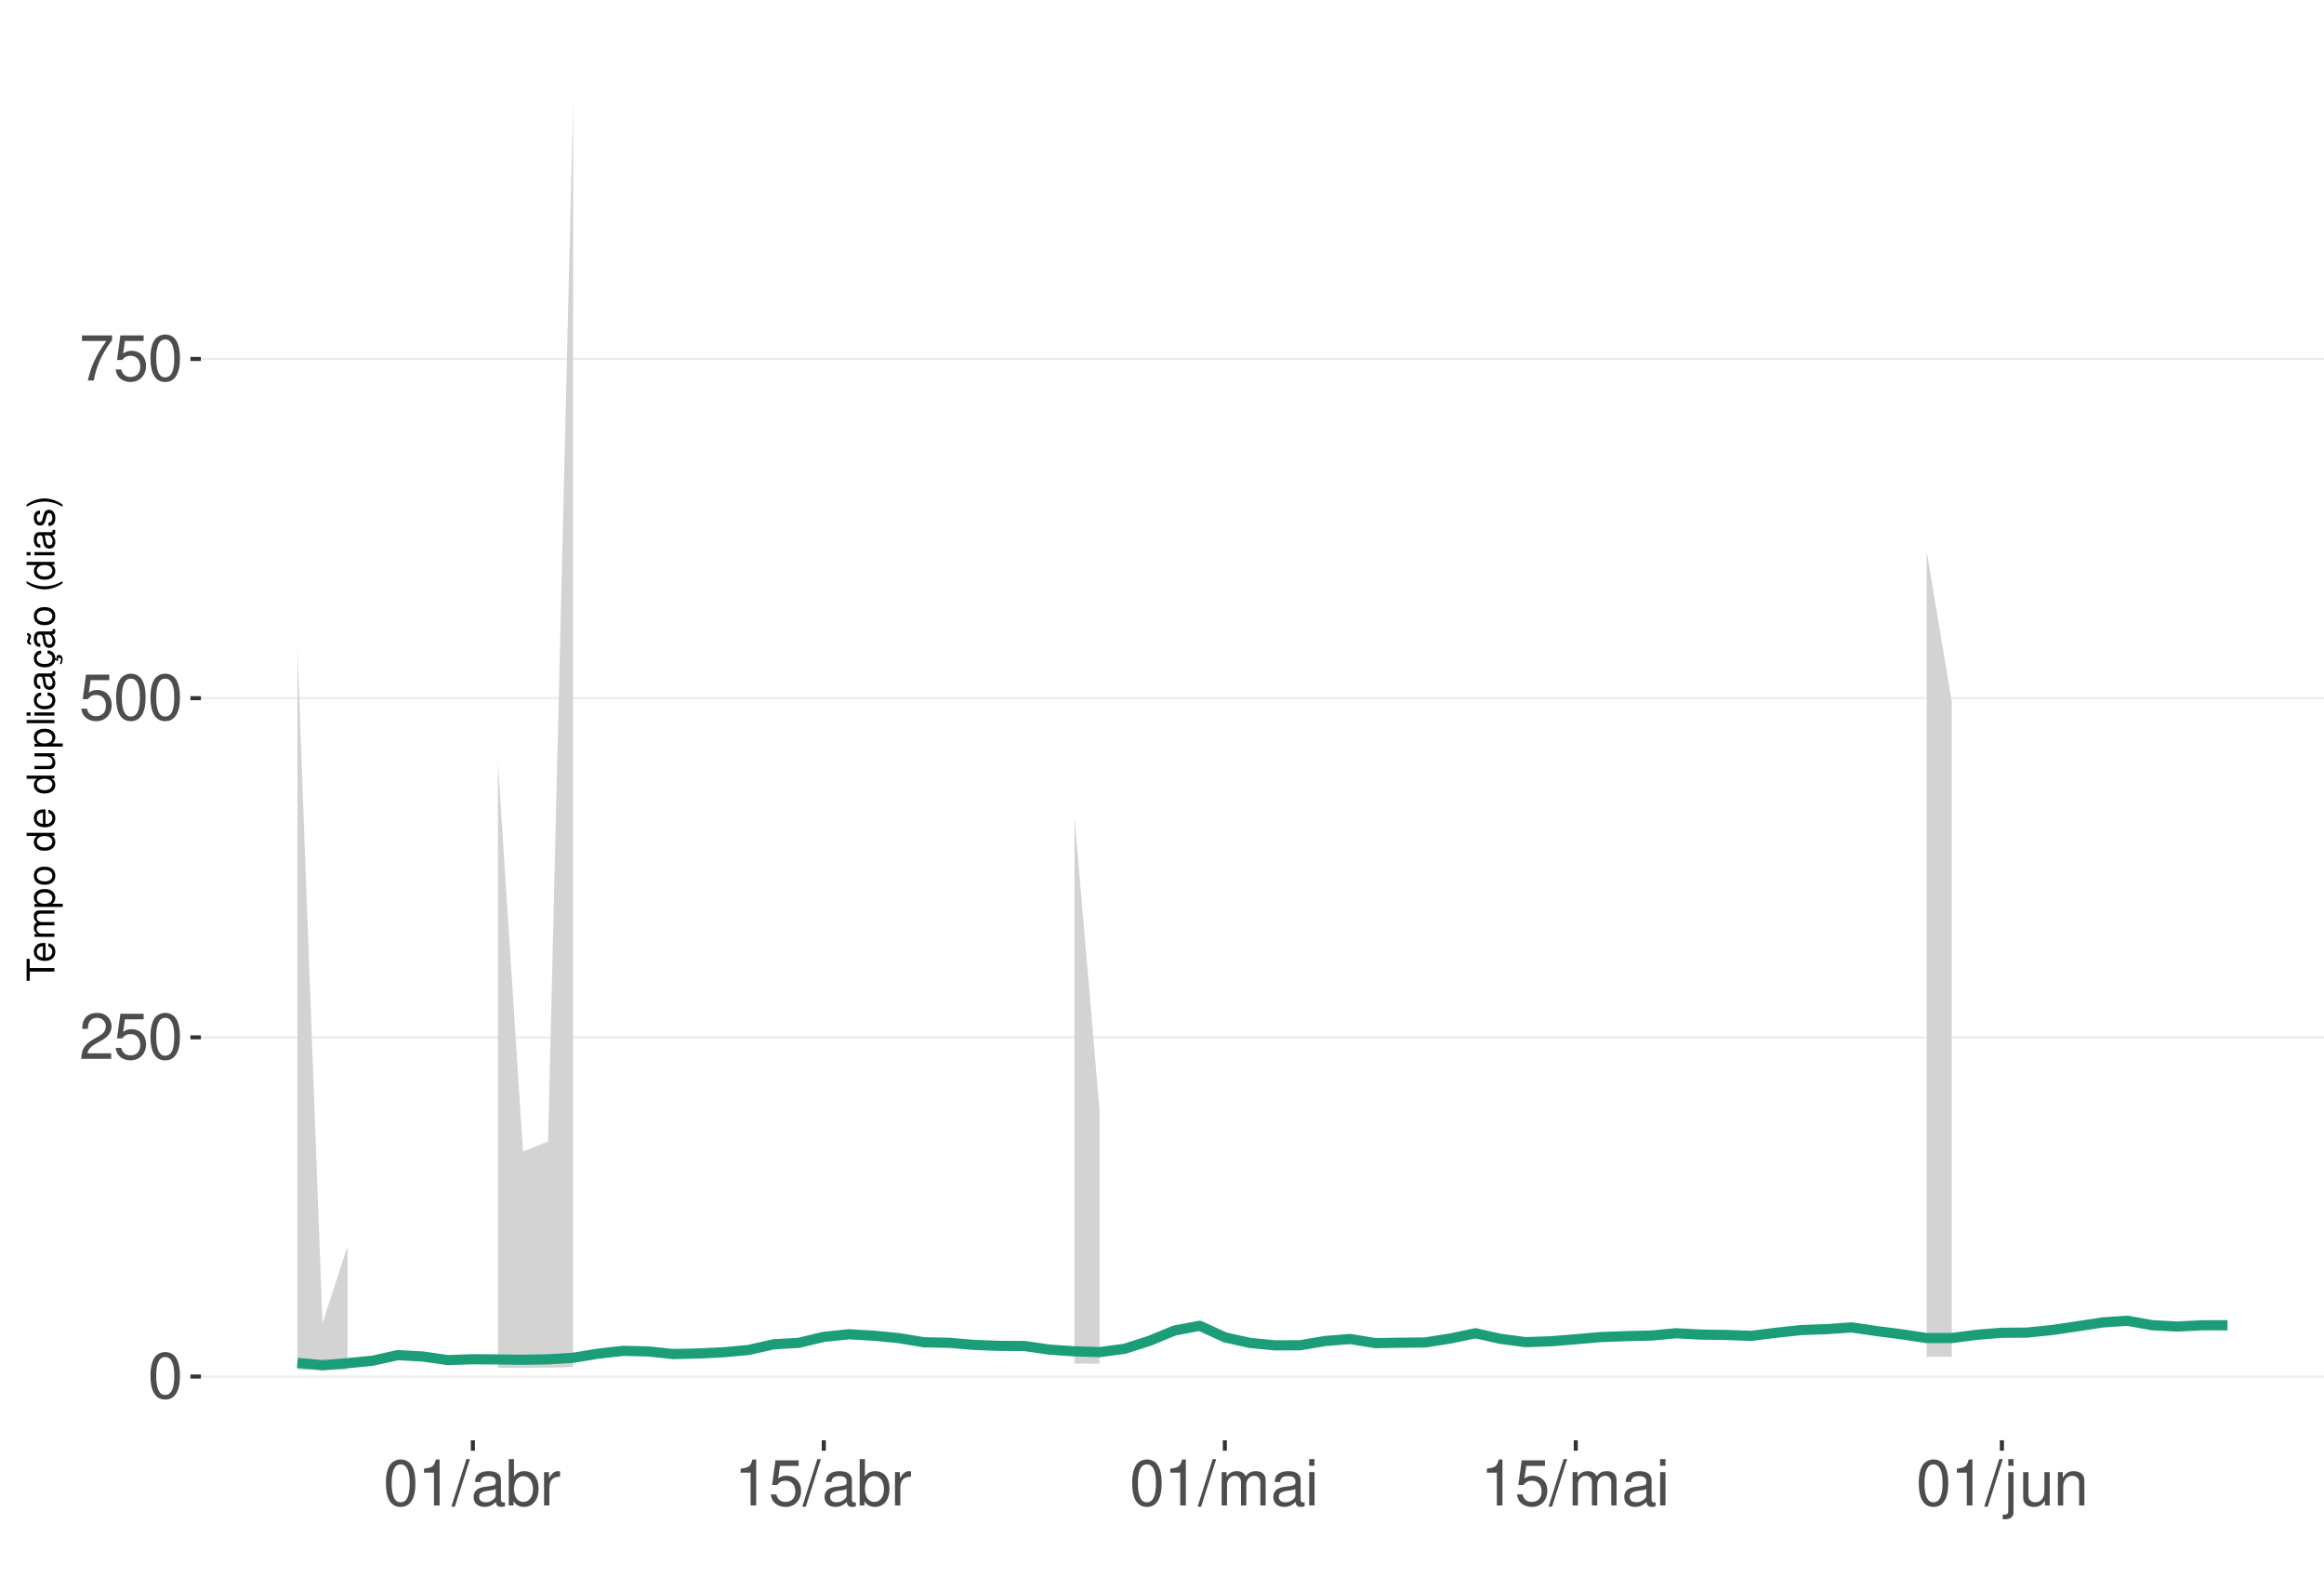
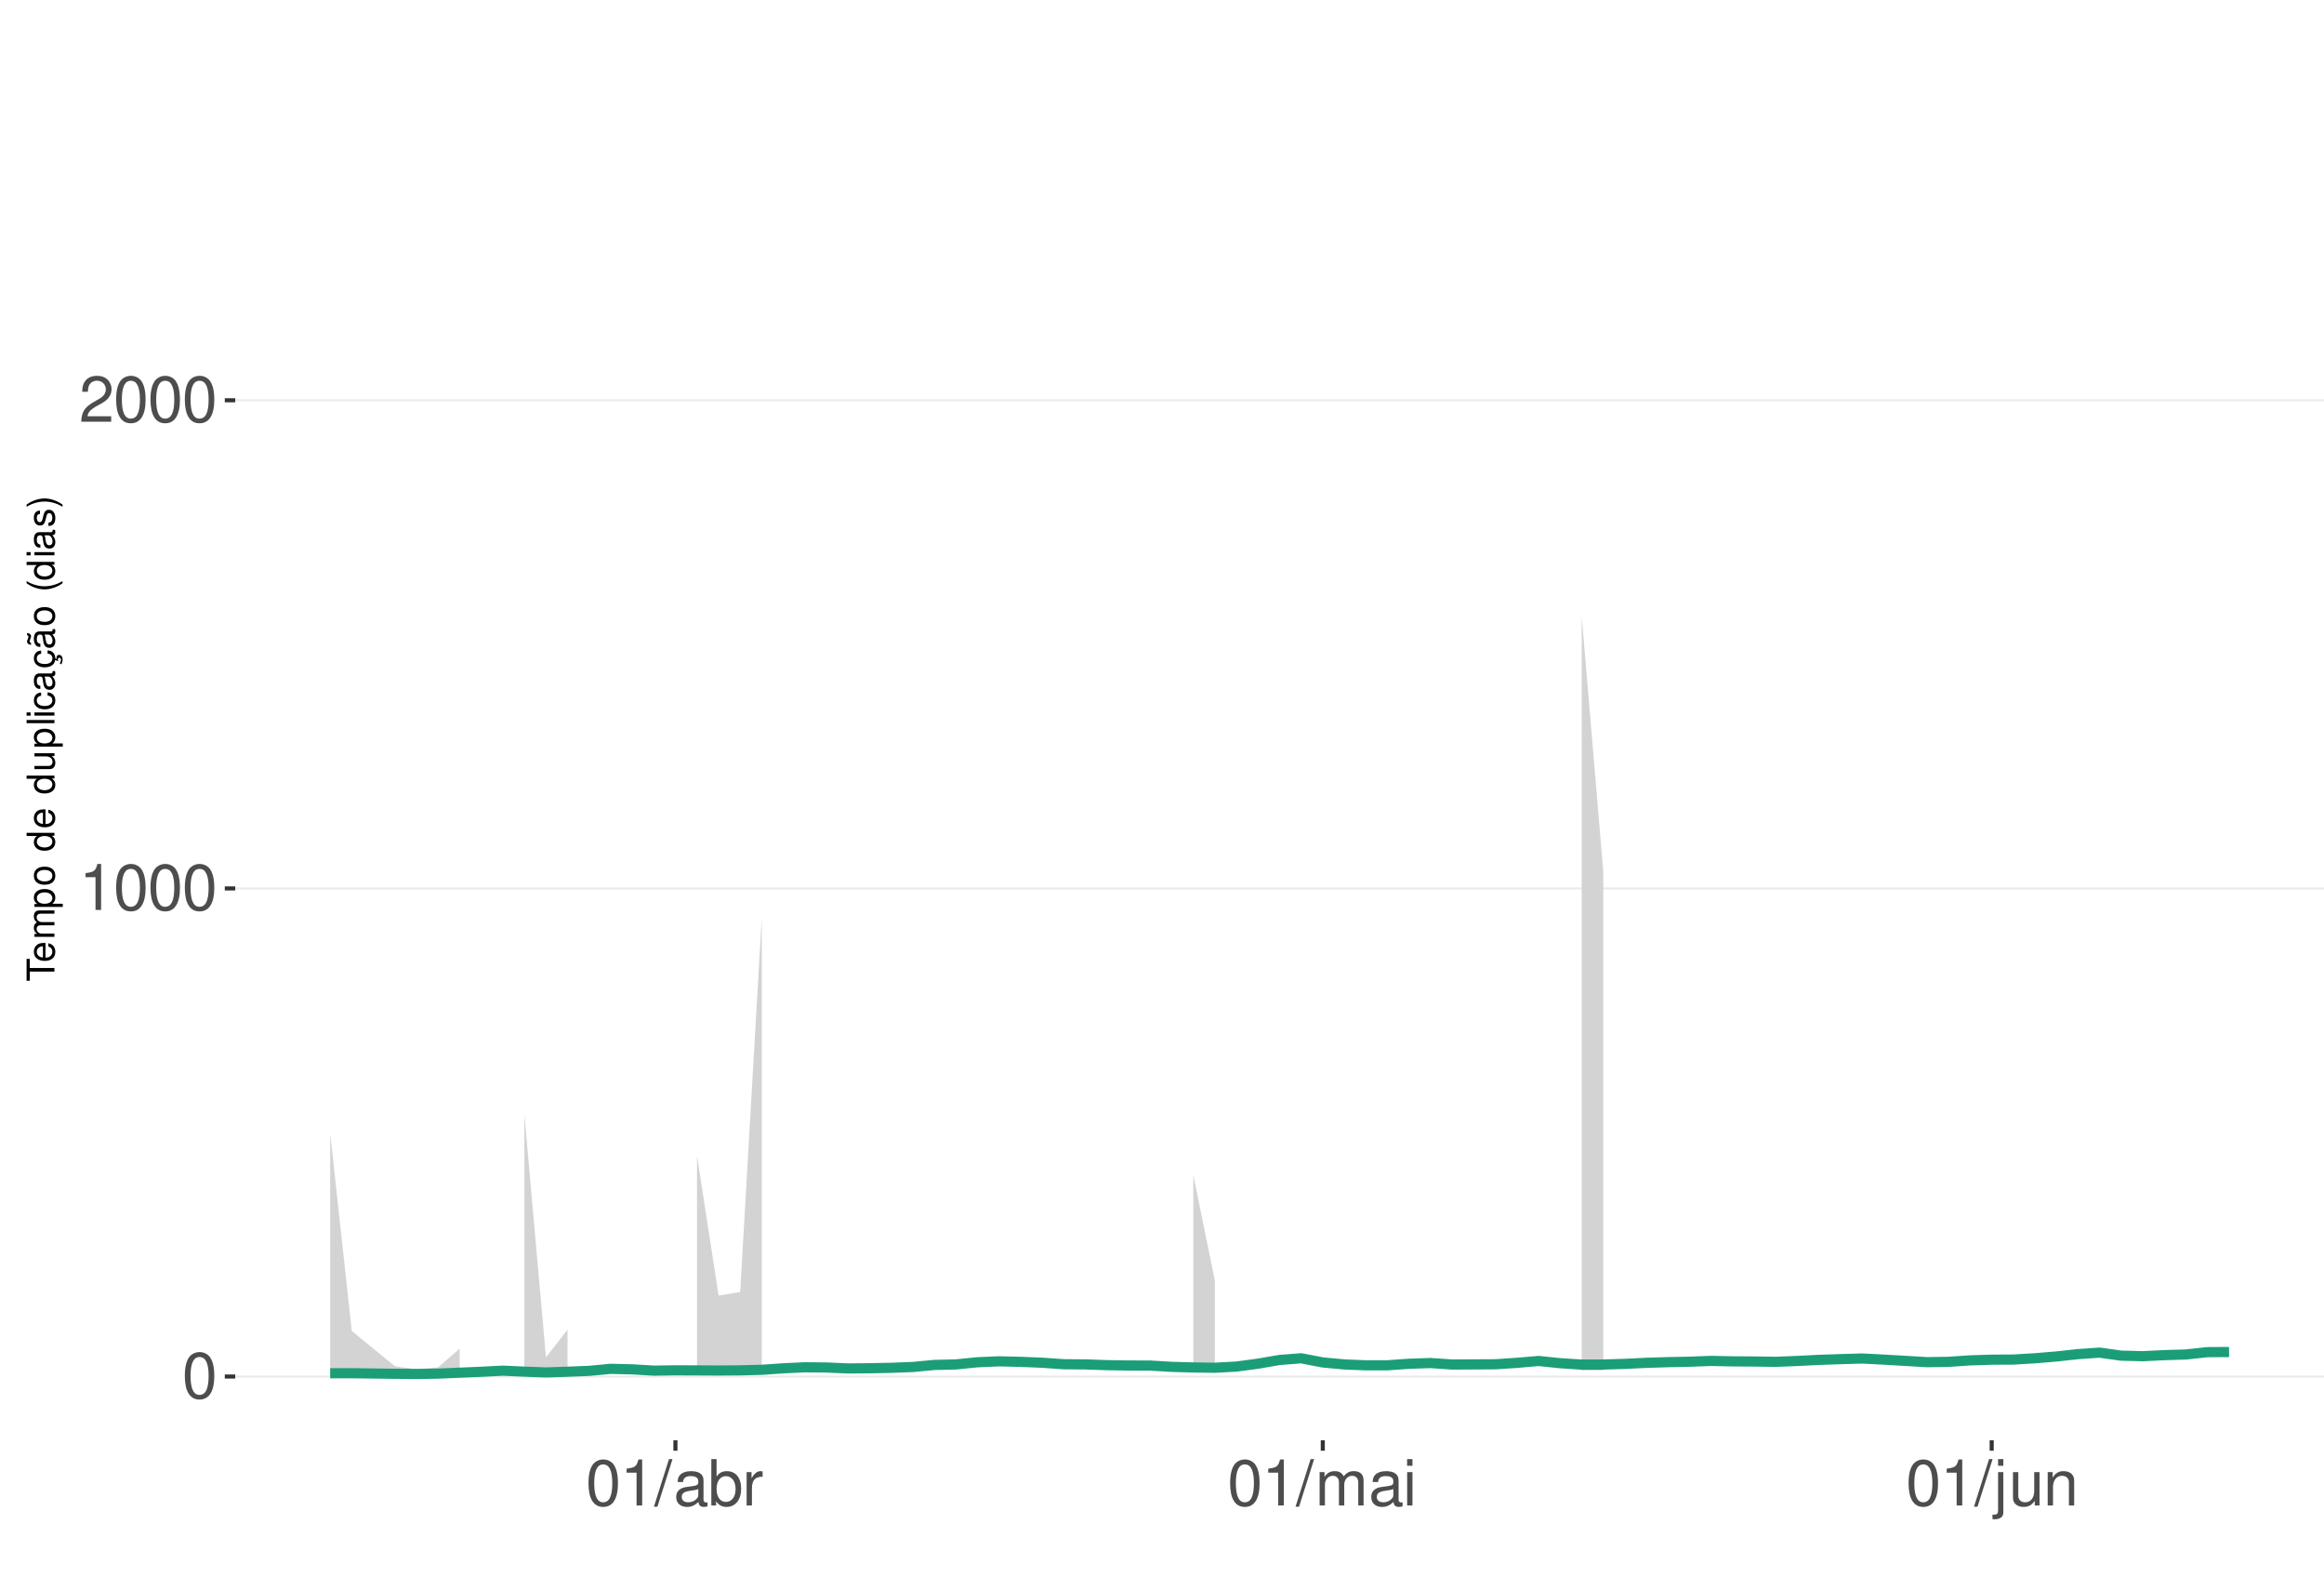
<svg xmlns="http://www.w3.org/2000/svg" xmlns:xlink="http://www.w3.org/1999/xlink" width="609pt" height="413pt" viewBox="0 0 609 413" version="1.1">
  <defs>
    <g>
      <symbol overflow="visible" id="glyph0-0">
        <path style="stroke:none;" d="" />
      </symbol>
      <symbol overflow="visible" id="glyph0-1">
        <path style="stroke:none;" d="M 4.578 -12.047 C 3.484 -12.047 2.484 -11.547 1.859 -10.734 C 1.094 -9.656 0.719 -8.062 0.719 -5.828 C 0.719 -1.766 2.047 0.391 4.578 0.391 C 7.078 0.391 8.438 -1.766 8.438 -5.734 C 8.438 -8.062 8.078 -9.625 7.297 -10.734 C 6.672 -11.562 5.703 -12.047 4.578 -12.047 Z M 4.578 -10.75 C 6.156 -10.75 6.953 -9.125 6.953 -5.859 C 6.953 -2.438 6.172 -0.828 4.547 -0.828 C 3 -0.828 2.219 -2.5 2.219 -5.812 C 2.219 -9.125 3 -10.75 4.578 -10.75 Z M 4.578 -10.75 " />
      </symbol>
      <symbol overflow="visible" id="glyph0-2">
+         <path style="stroke:none;" d="M 4.312 -8.578 L 4.312 0 L 5.781 0 L 5.781 -12.047 L 4.812 -12.047 C 4.297 -10.188 3.969 -9.938 1.703 -9.641 L 1.703 -8.578 Z M 4.312 -8.578 " />
+       </symbol>
+       <symbol overflow="visible" id="glyph0-3">
        <path style="stroke:none;" d="M 8.422 -1.453 L 2.219 -1.453 C 2.359 -2.453 2.891 -3.078 4.344 -3.969 L 6.016 -4.891 C 7.656 -5.812 8.516 -7.047 8.516 -8.531 C 8.516 -9.531 8.109 -10.453 7.406 -11.109 C 6.719 -11.75 5.844 -12.047 4.734 -12.047 C 3.234 -12.047 2.109 -11.516 1.469 -10.484 C 1.047 -9.844 0.859 -9.094 0.828 -7.875 L 2.297 -7.875 C 2.344 -8.688 2.453 -9.172 2.641 -9.578 C 3.031 -10.312 3.797 -10.766 4.688 -10.766 C 6.016 -10.766 7.016 -9.797 7.016 -8.5 C 7.016 -7.531 6.469 -6.703 5.406 -6.094 L 3.875 -5.203 C 1.422 -3.781 0.703 -2.641 0.562 -0.016 L 8.422 -0.016 Z M 8.422 -1.453 " />
      </symbol>
-       <symbol overflow="visible" id="glyph0-3">
-         <path style="stroke:none;" d="M 7.922 -11.812 L 1.828 -11.812 L 0.953 -5.375 L 2.297 -5.375 C 2.984 -6.203 3.547 -6.484 4.484 -6.484 C 6.062 -6.484 7.047 -5.391 7.047 -3.641 C 7.047 -1.953 6.062 -0.922 4.469 -0.922 C 3.188 -0.922 2.406 -1.562 2.047 -2.891 L 0.578 -2.891 C 0.781 -1.938 0.953 -1.469 1.297 -1.031 C 1.969 -0.141 3.172 0.391 4.5 0.391 C 6.875 0.391 8.547 -1.344 8.547 -3.844 C 8.547 -6.172 7 -7.781 4.734 -7.781 C 3.891 -7.781 3.234 -7.562 2.547 -7.062 L 3.016 -10.359 L 7.922 -10.359 Z M 7.922 -11.812 " />
-       </symbol>
      <symbol overflow="visible" id="glyph0-4">
-         <path style="stroke:none;" d="M 8.656 -11.812 L 0.766 -11.812 L 0.766 -10.359 L 7.141 -10.359 C 4.328 -6.344 3.188 -3.875 2.297 0 L 3.859 0 C 4.516 -3.781 6 -7.031 8.656 -10.578 Z M 8.656 -11.812 " />
+         <path style="stroke:none;" d="M 3.812 -12.141 L -0.141 0.328 L 0.781 0.328 L 4.734 -12.141 Z M 3.812 -12.141 " />
      </symbol>
      <symbol overflow="visible" id="glyph0-5">
-         <path style="stroke:none;" d="M 4.312 -8.578 L 4.312 0 L 5.781 0 L 5.781 -12.047 L 4.812 -12.047 C 4.297 -10.188 3.969 -9.938 1.703 -9.641 L 1.703 -8.578 Z M 4.312 -8.578 " />
+         <path style="stroke:none;" d="M 8.906 -0.812 C 8.766 -0.781 8.688 -0.781 8.609 -0.781 C 8.125 -0.781 7.859 -1.031 7.859 -1.469 L 7.859 -6.594 C 7.859 -8.141 6.734 -8.984 4.578 -8.984 C 3.297 -8.984 2.281 -8.609 1.688 -7.969 C 1.281 -7.516 1.109 -7.016 1.078 -6.141 L 2.484 -6.141 C 2.594 -7.219 3.234 -7.688 4.531 -7.688 C 5.797 -7.688 6.484 -7.234 6.484 -6.391 L 6.484 -6.031 C 6.469 -5.438 6.156 -5.219 5.031 -5.062 C 3.062 -4.812 2.766 -4.75 2.234 -4.531 C 1.219 -4.094 0.703 -3.328 0.703 -2.203 C 0.703 -0.609 1.797 0.391 3.562 0.391 C 4.656 0.391 5.547 0 6.531 -0.906 C 6.625 0 7.062 0.391 7.969 0.391 C 8.266 0.391 8.438 0.344 8.906 0.234 Z M 6.484 -2.75 C 6.484 -2.281 6.344 -2 5.922 -1.609 C 5.359 -1.094 4.688 -0.828 3.859 -0.828 C 2.781 -0.828 2.156 -1.344 2.156 -2.234 C 2.156 -3.141 2.75 -3.609 4.25 -3.828 C 5.734 -4.031 6.016 -4.094 6.484 -4.312 Z M 6.484 -2.75 " />
      </symbol>
      <symbol overflow="visible" id="glyph0-6">
-         <path style="stroke:none;" d="M 3.812 -12.141 L -0.141 0.328 L 0.781 0.328 L 4.734 -12.141 Z M 3.812 -12.141 " />
+         <path style="stroke:none;" d="M 0.906 -12.141 L 0.906 0 L 2.156 0 L 2.156 -1.109 C 2.812 -0.094 3.703 0.391 4.906 0.391 C 7.219 0.391 8.719 -1.5 8.719 -4.391 C 8.719 -7.234 7.297 -8.984 4.984 -8.984 C 3.781 -8.984 2.938 -8.531 2.281 -7.547 L 2.281 -12.141 Z M 4.719 -7.672 C 6.266 -7.672 7.266 -6.328 7.266 -4.25 C 7.266 -2.266 6.234 -0.922 4.719 -0.922 C 3.234 -0.922 2.281 -2.25 2.281 -4.297 C 2.281 -6.344 3.234 -7.672 4.719 -7.672 Z M 4.719 -7.672 " />
      </symbol>
      <symbol overflow="visible" id="glyph0-7">
-         <path style="stroke:none;" d="M 8.906 -0.812 C 8.766 -0.781 8.688 -0.781 8.609 -0.781 C 8.125 -0.781 7.859 -1.031 7.859 -1.469 L 7.859 -6.594 C 7.859 -8.141 6.734 -8.984 4.578 -8.984 C 3.297 -8.984 2.281 -8.609 1.688 -7.969 C 1.281 -7.516 1.109 -7.016 1.078 -6.141 L 2.484 -6.141 C 2.594 -7.219 3.234 -7.688 4.531 -7.688 C 5.797 -7.688 6.484 -7.234 6.484 -6.391 L 6.484 -6.031 C 6.469 -5.438 6.156 -5.219 5.031 -5.062 C 3.062 -4.812 2.766 -4.75 2.234 -4.531 C 1.219 -4.094 0.703 -3.328 0.703 -2.203 C 0.703 -0.609 1.797 0.391 3.562 0.391 C 4.656 0.391 5.547 0 6.531 -0.906 C 6.625 0 7.062 0.391 7.969 0.391 C 8.266 0.391 8.438 0.344 8.906 0.234 Z M 6.484 -2.75 C 6.484 -2.281 6.344 -2 5.922 -1.609 C 5.359 -1.094 4.688 -0.828 3.859 -0.828 C 2.781 -0.828 2.156 -1.344 2.156 -2.234 C 2.156 -3.141 2.75 -3.609 4.25 -3.828 C 5.734 -4.031 6.016 -4.094 6.484 -4.312 Z M 6.484 -2.75 " />
+         <path style="stroke:none;" d="M 1.156 -8.734 L 1.156 0 L 2.547 0 L 2.547 -4.531 C 2.562 -6.625 3.438 -7.562 5.344 -7.516 L 5.344 -8.922 C 5.109 -8.969 4.984 -8.984 4.812 -8.984 C 3.922 -8.984 3.234 -8.438 2.438 -7.141 L 2.438 -8.734 Z M 1.156 -8.734 " />
      </symbol>
      <symbol overflow="visible" id="glyph0-8">
-         <path style="stroke:none;" d="M 0.906 -12.141 L 0.906 0 L 2.156 0 L 2.156 -1.109 C 2.812 -0.094 3.703 0.391 4.906 0.391 C 7.219 0.391 8.719 -1.5 8.719 -4.391 C 8.719 -7.234 7.297 -8.984 4.984 -8.984 C 3.781 -8.984 2.938 -8.531 2.281 -7.547 L 2.281 -12.141 Z M 4.719 -7.672 C 6.266 -7.672 7.266 -6.328 7.266 -4.25 C 7.266 -2.266 6.234 -0.922 4.719 -0.922 C 3.234 -0.922 2.281 -2.25 2.281 -4.297 C 2.281 -6.344 3.234 -7.672 4.719 -7.672 Z M 4.719 -7.672 " />
+         <path style="stroke:none;" d="M 1.172 -8.734 L 1.172 0 L 2.562 0 L 2.562 -5.484 C 2.562 -6.75 3.484 -7.766 4.609 -7.766 C 5.641 -7.766 6.234 -7.125 6.234 -6.016 L 6.234 0 L 7.625 0 L 7.625 -5.484 C 7.625 -6.75 8.547 -7.766 9.672 -7.766 C 10.688 -7.766 11.297 -7.109 11.297 -6.016 L 11.297 0 L 12.688 0 L 12.688 -6.547 C 12.688 -8.109 11.797 -8.984 10.156 -8.984 C 9 -8.984 8.297 -8.625 7.484 -7.641 C 6.969 -8.578 6.266 -8.984 5.125 -8.984 C 3.969 -8.984 3.188 -8.547 2.453 -7.5 L 2.453 -8.734 Z M 1.172 -8.734 " />
      </symbol>
      <symbol overflow="visible" id="glyph0-9">
-         <path style="stroke:none;" d="M 1.156 -8.734 L 1.156 0 L 2.547 0 L 2.547 -4.531 C 2.562 -6.625 3.438 -7.562 5.344 -7.516 L 5.344 -8.922 C 5.109 -8.969 4.984 -8.984 4.812 -8.984 C 3.922 -8.984 3.234 -8.438 2.438 -7.141 L 2.438 -8.734 Z M 1.156 -8.734 " />
+         <path style="stroke:none;" d="M 2.5 -8.734 L 1.109 -8.734 L 1.109 0 L 2.5 0 Z M 2.5 -12.141 L 1.094 -12.141 L 1.094 -10.391 L 2.5 -10.391 Z M 2.5 -12.141 " />
      </symbol>
      <symbol overflow="visible" id="glyph0-10">
-         <path style="stroke:none;" d="M 1.172 -8.734 L 1.172 0 L 2.562 0 L 2.562 -5.484 C 2.562 -6.75 3.484 -7.766 4.609 -7.766 C 5.641 -7.766 6.234 -7.125 6.234 -6.016 L 6.234 0 L 7.625 0 L 7.625 -5.484 C 7.625 -6.75 8.547 -7.766 9.672 -7.766 C 10.688 -7.766 11.297 -7.109 11.297 -6.016 L 11.297 0 L 12.688 0 L 12.688 -6.547 C 12.688 -8.109 11.797 -8.984 10.156 -8.984 C 9 -8.984 8.297 -8.625 7.484 -7.641 C 6.969 -8.578 6.266 -8.984 5.125 -8.984 C 3.969 -8.984 3.188 -8.547 2.453 -7.5 L 2.453 -8.734 Z M 1.172 -8.734 " />
+         <path style="stroke:none;" d="M 1.172 -8.734 L 1.172 1.266 C 1.172 2.125 0.906 2.422 0.031 2.422 C -0.062 2.422 -0.109 2.422 -0.297 2.406 L -0.297 3.578 C -0.141 3.609 -0.047 3.625 0.172 3.625 C 1.734 3.625 2.547 3.016 2.547 1.812 L 2.547 -8.734 Z M 2.547 -12.141 L 1.172 -12.141 L 1.172 -10.391 L 2.547 -10.391 Z M 2.547 -12.141 " />
      </symbol>
      <symbol overflow="visible" id="glyph0-11">
-         <path style="stroke:none;" d="M 2.5 -8.734 L 1.109 -8.734 L 1.109 0 L 2.5 0 Z M 2.5 -12.141 L 1.094 -12.141 L 1.094 -10.391 L 2.5 -10.391 Z M 2.5 -12.141 " />
+         <path style="stroke:none;" d="M 8.031 0 L 8.031 -8.734 L 6.641 -8.734 L 6.641 -3.781 C 6.641 -2 5.719 -0.828 4.266 -0.828 C 3.172 -0.828 2.469 -1.5 2.469 -2.547 L 2.469 -8.734 L 1.078 -8.734 L 1.078 -2 C 1.078 -0.547 2.172 0.391 3.859 0.391 C 5.141 0.391 5.969 -0.062 6.781 -1.219 L 6.781 0 Z M 8.031 0 " />
      </symbol>
      <symbol overflow="visible" id="glyph0-12">
-         <path style="stroke:none;" d="M 1.172 -8.734 L 1.172 1.266 C 1.172 2.125 0.906 2.422 0.031 2.422 C -0.062 2.422 -0.109 2.422 -0.297 2.406 L -0.297 3.578 C -0.141 3.609 -0.047 3.625 0.172 3.625 C 1.734 3.625 2.547 3.016 2.547 1.812 L 2.547 -8.734 Z M 2.547 -12.141 L 1.172 -12.141 L 1.172 -10.391 L 2.547 -10.391 Z M 2.547 -12.141 " />
-       </symbol>
-       <symbol overflow="visible" id="glyph0-13">
-         <path style="stroke:none;" d="M 8.031 0 L 8.031 -8.734 L 6.641 -8.734 L 6.641 -3.781 C 6.641 -2 5.719 -0.828 4.266 -0.828 C 3.172 -0.828 2.469 -1.5 2.469 -2.547 L 2.469 -8.734 L 1.078 -8.734 L 1.078 -2 C 1.078 -0.547 2.172 0.391 3.859 0.391 C 5.141 0.391 5.969 -0.062 6.781 -1.219 L 6.781 0 Z M 8.031 0 " />
-       </symbol>
-       <symbol overflow="visible" id="glyph0-14">
        <path style="stroke:none;" d="M 1.172 -8.734 L 1.172 0 L 2.562 0 L 2.562 -4.812 C 2.562 -6.594 3.5 -7.766 4.938 -7.766 C 6.031 -7.766 6.734 -7.094 6.734 -6.047 L 6.734 0 L 8.109 0 L 8.109 -6.594 C 8.109 -8.047 7.031 -8.984 5.344 -8.984 C 4.047 -8.984 3.219 -8.484 2.453 -7.266 L 2.453 -8.734 Z M 1.172 -8.734 " />
      </symbol>
      <symbol overflow="visible" id="glyph1-0">
        <path style="stroke:none;" d="" />
      </symbol>
      <symbol overflow="visible" id="glyph1-1">
        <path style="stroke:none;" d="M -6.469 -3.547 L -6.469 -5.938 L -7.297 -5.938 L -7.297 -0.203 L -6.469 -0.203 L -6.469 -2.609 L 0 -2.609 L 0 -3.547 Z M -6.469 -3.547 " />
      </symbol>
      <symbol overflow="visible" id="glyph1-2">
        <path style="stroke:none;" d="M -2.344 -5.125 C -3.141 -5.125 -3.625 -5.062 -4.016 -4.922 C -4.875 -4.578 -5.391 -3.781 -5.391 -2.797 C -5.391 -1.344 -4.281 -0.406 -2.547 -0.406 C -0.812 -0.406 0.234 -1.297 0.234 -2.781 C 0.234 -3.984 -0.453 -4.812 -1.594 -5.016 L -1.594 -4.188 C -0.906 -3.953 -0.547 -3.484 -0.547 -2.812 C -0.547 -2.281 -0.781 -1.828 -1.219 -1.547 C -1.516 -1.344 -1.812 -1.281 -2.344 -1.266 Z M -3.016 -1.297 C -3.984 -1.359 -4.625 -1.953 -4.625 -2.797 C -4.625 -3.641 -3.953 -4.234 -3.016 -4.234 Z M -3.016 -1.297 " />
      </symbol>
      <symbol overflow="visible" id="glyph1-3">
        <path style="stroke:none;" d="M -5.234 -0.703 L 0 -0.703 L 0 -1.547 L -3.297 -1.547 C -4.047 -1.547 -4.656 -2.094 -4.656 -2.766 C -4.656 -3.391 -4.281 -3.734 -3.609 -3.734 L 0 -3.734 L 0 -4.578 L -3.297 -4.578 C -4.047 -4.578 -4.656 -5.125 -4.656 -5.812 C -4.656 -6.422 -4.266 -6.781 -3.609 -6.781 L 0 -6.781 L 0 -7.625 L -3.938 -7.625 C -4.875 -7.625 -5.391 -7.078 -5.391 -6.094 C -5.391 -5.406 -5.188 -4.984 -4.594 -4.484 C -5.156 -4.188 -5.391 -3.766 -5.391 -3.078 C -5.391 -2.375 -5.125 -1.906 -4.5 -1.469 L -5.234 -1.469 Z M -5.234 -0.703 " />
      </symbol>
      <symbol overflow="visible" id="glyph1-4">
        <path style="stroke:none;" d="M 2.188 -0.547 L 2.188 -1.375 L -0.547 -1.375 C -0.016 -1.812 0.234 -2.312 0.234 -2.984 C 0.234 -4.344 -0.859 -5.234 -2.531 -5.234 C -4.297 -5.234 -5.391 -4.375 -5.391 -2.984 C -5.391 -2.266 -5.062 -1.703 -4.453 -1.312 L -5.234 -1.312 L -5.234 -0.547 Z M -4.609 -2.844 C -4.609 -3.766 -3.797 -4.359 -2.547 -4.359 C -1.359 -4.359 -0.547 -3.75 -0.547 -2.844 C -0.547 -1.953 -1.344 -1.375 -2.578 -1.375 C -3.812 -1.375 -4.609 -1.953 -4.609 -2.844 Z M -4.609 -2.844 " />
      </symbol>
      <symbol overflow="visible" id="glyph1-5">
        <path style="stroke:none;" d="M -5.391 -2.719 C -5.391 -1.234 -4.344 -0.359 -2.578 -0.359 C -0.812 -0.359 0.234 -1.234 0.234 -2.734 C 0.234 -4.203 -0.812 -5.094 -2.547 -5.094 C -4.359 -5.094 -5.391 -4.234 -5.391 -2.719 Z M -4.625 -2.734 C -4.625 -3.672 -3.844 -4.234 -2.547 -4.234 C -1.312 -4.234 -0.547 -3.656 -0.547 -2.734 C -0.547 -1.797 -1.312 -1.234 -2.578 -1.234 C -3.844 -1.234 -4.625 -1.797 -4.625 -2.734 Z M -4.625 -2.734 " />
      </symbol>
      <symbol overflow="visible" id="glyph1-6">
        <path style="stroke:none;" d="" />
      </symbol>
      <symbol overflow="visible" id="glyph1-7">
        <path style="stroke:none;" d="M -7.297 -4.953 L -7.297 -4.125 L -4.578 -4.125 C -5.109 -3.766 -5.391 -3.203 -5.391 -2.516 C -5.391 -1.156 -4.297 -0.266 -2.625 -0.266 C -0.859 -0.266 0.234 -1.125 0.234 -2.547 C 0.234 -3.266 -0.047 -3.766 -0.688 -4.203 L 0 -4.203 L 0 -4.953 Z M -4.609 -2.656 C -4.609 -3.547 -3.812 -4.125 -2.562 -4.125 C -1.344 -4.125 -0.547 -3.547 -0.547 -2.656 C -0.547 -1.734 -1.359 -1.125 -2.578 -1.125 C -3.797 -1.125 -4.609 -1.734 -4.609 -2.656 Z M -4.609 -2.656 " />
      </symbol>
      <symbol overflow="visible" id="glyph1-8">
        <path style="stroke:none;" d="M 0 -4.812 L -5.234 -4.812 L -5.234 -3.984 L -2.266 -3.984 C -1.203 -3.984 -0.5 -3.438 -0.5 -2.562 C -0.5 -1.906 -0.906 -1.484 -1.531 -1.484 L -5.234 -1.484 L -5.234 -0.656 L -1.203 -0.656 C -0.328 -0.656 0.234 -1.297 0.234 -2.312 C 0.234 -3.094 -0.047 -3.578 -0.734 -4.062 L 0 -4.062 Z M 0 -4.812 " />
      </symbol>
      <symbol overflow="visible" id="glyph1-9">
        <path style="stroke:none;" d="M -7.297 -1.516 L -7.297 -0.688 L 0 -0.688 L 0 -1.516 Z M -7.297 -1.516 " />
      </symbol>
      <symbol overflow="visible" id="glyph1-10">
        <path style="stroke:none;" d="M -5.234 -1.5 L -5.234 -0.672 L 0 -0.672 L 0 -1.5 Z M -7.297 -1.5 L -7.297 -0.656 L -6.234 -0.656 L -6.234 -1.5 Z M -7.297 -1.5 " />
      </symbol>
      <symbol overflow="visible" id="glyph1-11">
        <path style="stroke:none;" d="M -3.484 -4.703 C -3.984 -4.672 -4.312 -4.562 -4.609 -4.359 C -5.094 -4 -5.391 -3.375 -5.391 -2.641 C -5.391 -1.219 -4.266 -0.312 -2.531 -0.312 C -0.844 -0.312 0.234 -1.203 0.234 -2.625 C 0.234 -3.875 -0.516 -4.672 -1.797 -4.766 L -1.797 -3.938 C -0.953 -3.797 -0.547 -3.359 -0.547 -2.656 C -0.547 -1.734 -1.297 -1.188 -2.531 -1.188 C -3.844 -1.188 -4.625 -1.719 -4.625 -2.625 C -4.625 -3.328 -4.203 -3.766 -3.484 -3.875 Z M -3.484 -4.703 " />
      </symbol>
      <symbol overflow="visible" id="glyph1-12">
        <path style="stroke:none;" d="M -0.484 -5.344 C -0.469 -5.266 -0.469 -5.219 -0.469 -5.172 C -0.469 -4.875 -0.625 -4.719 -0.875 -4.719 L -3.953 -4.719 C -4.891 -4.719 -5.391 -4.047 -5.391 -2.75 C -5.391 -1.984 -5.172 -1.375 -4.781 -1.016 C -4.516 -0.766 -4.203 -0.672 -3.688 -0.656 L -3.688 -1.484 C -4.328 -1.562 -4.625 -1.938 -4.625 -2.719 C -4.625 -3.484 -4.344 -3.891 -3.844 -3.891 L -3.625 -3.891 C -3.266 -3.875 -3.125 -3.703 -3.047 -3.016 C -2.891 -1.844 -2.844 -1.656 -2.719 -1.344 C -2.453 -0.734 -2 -0.422 -1.312 -0.422 C -0.375 -0.422 0.234 -1.078 0.234 -2.141 C 0.234 -2.797 0 -3.328 -0.547 -3.922 C 0 -3.984 0.234 -4.234 0.234 -4.781 C 0.234 -4.953 0.203 -5.062 0.141 -5.344 Z M -1.656 -3.891 C -1.375 -3.891 -1.203 -3.812 -0.969 -3.562 C -0.656 -3.219 -0.5 -2.812 -0.5 -2.312 C -0.5 -1.672 -0.812 -1.297 -1.344 -1.297 C -1.891 -1.297 -2.172 -1.656 -2.297 -2.547 C -2.422 -3.438 -2.453 -3.609 -2.594 -3.891 Z M -1.656 -3.891 " />
      </symbol>
      <symbol overflow="visible" id="glyph1-13">
        <path style="stroke:none;" d="M 0.234 -2.641 C 0.234 -3.875 -0.547 -4.703 -1.797 -4.766 L -1.797 -3.938 C -0.953 -3.797 -0.531 -3.359 -0.531 -2.656 C -0.531 -1.734 -1.281 -1.188 -2.516 -1.188 C -3.844 -1.188 -4.625 -1.719 -4.625 -2.625 C -4.625 -3.328 -4.203 -3.766 -3.484 -3.875 L -3.484 -4.703 C -3.984 -4.672 -4.312 -4.562 -4.609 -4.359 C -5.094 -4 -5.391 -3.375 -5.391 -2.641 C -5.391 -1.219 -4.266 -0.312 -2.531 -0.312 C -1.469 -0.312 -0.625 -0.672 -0.156 -1.312 C 0.047 -1.594 0.125 -1.812 0.203 -2.25 L 0.922 -1.938 L 0.984 -2.062 C 0.938 -2.188 0.906 -2.25 0.906 -2.375 C 0.906 -2.656 1.047 -2.828 1.281 -2.828 C 1.547 -2.828 1.734 -2.594 1.734 -2.297 C 1.734 -2.031 1.672 -1.844 1.438 -1.406 L 1.406 -1.312 L 1.812 -1.094 C 2.078 -1.75 2.141 -1.953 2.141 -2.344 C 2.141 -3.109 1.781 -3.578 1.203 -3.578 C 0.781 -3.578 0.547 -3.297 0.547 -2.797 C 0.547 -2.703 0.547 -2.641 0.562 -2.516 Z M 0.234 -2.641 " />
      </symbol>
      <symbol overflow="visible" id="glyph1-14">
        <path style="stroke:none;" d="M -0.484 -5.344 C -0.469 -5.266 -0.469 -5.219 -0.469 -5.172 C -0.469 -4.875 -0.625 -4.719 -0.875 -4.719 L -3.953 -4.719 C -4.891 -4.719 -5.391 -4.047 -5.391 -2.75 C -5.391 -1.984 -5.172 -1.375 -4.781 -1.016 C -4.516 -0.766 -4.203 -0.672 -3.688 -0.656 L -3.688 -1.484 C -4.328 -1.562 -4.625 -1.938 -4.625 -2.719 C -4.625 -3.484 -4.344 -3.891 -3.844 -3.891 L -3.625 -3.891 C -3.266 -3.875 -3.125 -3.703 -3.047 -3.016 C -2.891 -1.844 -2.844 -1.656 -2.719 -1.344 C -2.453 -0.734 -2 -0.422 -1.312 -0.422 C -0.375 -0.422 0.234 -1.078 0.234 -2.141 C 0.234 -2.797 0 -3.328 -0.547 -3.922 C 0 -3.984 0.234 -4.234 0.234 -4.781 C 0.234 -4.953 0.203 -5.062 0.141 -5.344 Z M -1.656 -3.891 C -1.375 -3.891 -1.203 -3.812 -0.969 -3.562 C -0.656 -3.219 -0.5 -2.812 -0.5 -2.312 C -0.5 -1.672 -0.812 -1.297 -1.344 -1.297 C -1.891 -1.297 -2.172 -1.656 -2.297 -2.547 C -2.422 -3.438 -2.453 -3.609 -2.594 -3.891 Z M -7.172 -3.75 C -6.922 -3.672 -6.812 -3.547 -6.812 -3.375 C -6.812 -3.25 -6.875 -2.984 -6.984 -2.734 C -7.156 -2.312 -7.172 -2.25 -7.172 -2.047 C -7.172 -1.594 -6.797 -1.297 -6.141 -1.188 L -6.141 -1.766 C -6.375 -1.812 -6.5 -1.938 -6.5 -2.094 C -6.5 -2.203 -6.469 -2.344 -6.375 -2.578 C -6.156 -3.156 -6.125 -3.234 -6.125 -3.438 C -6.125 -3.922 -6.484 -4.219 -7.172 -4.312 Z M -7.172 -3.75 " />
      </symbol>
      <symbol overflow="visible" id="glyph1-15">
        <path style="stroke:none;" d="M -7.297 -2.359 C -5.984 -1.359 -4.156 -0.734 -2.594 -0.734 C -1.016 -0.734 0.812 -1.359 2.125 -2.359 L 2.125 -2.906 C 0.688 -2.031 -0.984 -1.547 -2.594 -1.547 C -4.188 -1.547 -5.875 -2.031 -7.297 -2.906 Z M -7.297 -2.359 " />
      </symbol>
      <symbol overflow="visible" id="glyph1-16">
        <path style="stroke:none;" d="M -3.781 -4.375 C -4.812 -4.375 -5.391 -3.688 -5.391 -2.484 C -5.391 -1.266 -4.766 -0.469 -3.797 -0.469 C -2.969 -0.469 -2.578 -0.891 -2.281 -2.125 L -2.094 -2.906 C -1.953 -3.484 -1.734 -3.719 -1.375 -3.719 C -0.875 -3.719 -0.547 -3.234 -0.547 -2.5 C -0.547 -2.047 -0.672 -1.672 -0.891 -1.453 C -1.047 -1.328 -1.188 -1.266 -1.562 -1.219 L -1.562 -0.344 C -0.344 -0.375 0.234 -1.062 0.234 -2.438 C 0.234 -3.75 -0.422 -4.594 -1.438 -4.594 C -2.203 -4.594 -2.641 -4.156 -2.891 -3.109 L -3.078 -2.312 C -3.234 -1.625 -3.453 -1.344 -3.828 -1.344 C -4.312 -1.344 -4.625 -1.766 -4.625 -2.453 C -4.625 -3.125 -4.328 -3.484 -3.781 -3.5 Z M -3.781 -4.375 " />
      </symbol>
      <symbol overflow="visible" id="glyph1-17">
        <path style="stroke:none;" d="M 2.125 -0.938 C 0.812 -1.938 -1.016 -2.562 -2.578 -2.562 C -4.156 -2.562 -5.984 -1.938 -7.297 -0.938 L -7.297 -0.375 C -5.859 -1.266 -4.188 -1.75 -2.578 -1.75 C -0.984 -1.75 0.703 -1.266 2.125 -0.375 Z M 2.125 -0.938 " />
      </symbol>
    </g>
    <clipPath id="clip1">
-       <path d="M 52.645 9.961 L 609 9.961 L 609 377.328 L 52.645 377.328 Z M 52.645 9.961 " />
+       <path d="M 61.645 9.961 L 609 9.961 L 609 377.328 L 61.645 377.328 Z M 61.645 9.961 " />
    </clipPath>
    <clipPath id="clip2">
-       <path d="M 52.645 360 L 609 360 L 609 361 L 52.645 361 Z M 52.645 360 " />
+       <path d="M 61.645 360 L 609 360 L 609 361 L 61.645 361 Z M 61.645 360 " />
    </clipPath>
    <clipPath id="clip3">
-       <path d="M 52.645 271 L 609 271 L 609 273 L 52.645 273 Z M 52.645 271 " />
+       <path d="M 61.645 232 L 609 232 L 609 234 L 61.645 234 Z M 61.645 232 " />
    </clipPath>
    <clipPath id="clip4">
-       <path d="M 52.645 182 L 609 182 L 609 184 L 52.645 184 Z M 52.645 182 " />
-     </clipPath>
-     <clipPath id="clip5">
-       <path d="M 52.645 93 L 609 93 L 609 95 L 52.645 95 Z M 52.645 93 " />
+       <path d="M 61.645 104 L 609 104 L 609 106 L 61.645 106 Z M 61.645 104 " />
    </clipPath>
  </defs>
  <g id="surface198">
    <rect x="0" y="0" width="609" height="413" style="fill:rgb(100%,100%,100%);fill-opacity:1;stroke:none;" />
    <rect x="0" y="0" width="609" height="413" style="fill:rgb(100%,100%,100%);fill-opacity:1;stroke:none;" />
    <path style="fill:none;stroke-width:1.067;stroke-linecap:round;stroke-linejoin:round;stroke:rgb(100%,100%,100%);stroke-opacity:1;stroke-miterlimit:10;" d="M 0 413 L 609 413 L 609 0 L 0 0 Z M 0 413 " />
    <g clip-path="url(#clip1)" clip-rule="nonzero">
-       <path style=" stroke:none;fill-rule:nonzero;fill:rgb(100%,100%,100%);fill-opacity:1;" d="M 52.645 377.328 L 609 377.328 L 609 9.961 L 52.645 9.961 Z M 52.645 377.328 " />
+       <path style=" stroke:none;fill-rule:nonzero;fill:rgb(100%,100%,100%);fill-opacity:1;" d="M 61.645 377.328 L 609 377.328 L 609 9.961 L 61.645 9.961 Z M 61.645 377.328 " />
    </g>
    <g clip-path="url(#clip2)" clip-rule="nonzero">
-       <path style="fill:none;stroke-width:0.533;stroke-linecap:butt;stroke-linejoin:round;stroke:rgb(92.157%,92.157%,92.157%);stroke-opacity:1;stroke-miterlimit:10;" d="M 52.645 360.629 L 609 360.629 " />
+       <path style="fill:none;stroke-width:0.533;stroke-linecap:butt;stroke-linejoin:round;stroke:rgb(92.157%,92.157%,92.157%);stroke-opacity:1;stroke-miterlimit:10;" d="M 61.645 360.629 L 609 360.629 " />
    </g>
    <g clip-path="url(#clip3)" clip-rule="nonzero">
-       <path style="fill:none;stroke-width:0.533;stroke-linecap:butt;stroke-linejoin:round;stroke:rgb(92.157%,92.157%,92.157%);stroke-opacity:1;stroke-miterlimit:10;" d="M 52.645 271.77 L 609 271.77 " />
+       <path style="fill:none;stroke-width:0.533;stroke-linecap:butt;stroke-linejoin:round;stroke:rgb(92.157%,92.157%,92.157%);stroke-opacity:1;stroke-miterlimit:10;" d="M 61.645 232.75 L 609 232.75 " />
    </g>
    <g clip-path="url(#clip4)" clip-rule="nonzero">
-       <path style="fill:none;stroke-width:0.533;stroke-linecap:butt;stroke-linejoin:round;stroke:rgb(92.157%,92.157%,92.157%);stroke-opacity:1;stroke-miterlimit:10;" d="M 52.645 182.906 L 609 182.906 " />
-     </g>
-     <g clip-path="url(#clip5)" clip-rule="nonzero">
-       <path style="fill:none;stroke-width:0.533;stroke-linecap:butt;stroke-linejoin:round;stroke:rgb(92.157%,92.157%,92.157%);stroke-opacity:1;stroke-miterlimit:10;" d="M 52.645 94.047 L 609 94.047 " />
-     </g>
-     <path style=" stroke:none;fill-rule:nonzero;fill:rgb(82.745%,82.745%,82.745%);fill-opacity:1;" d="M 77.934 169.875 L 84.504 346.656 L 91.07 326.48 L 91.07 358.785 L 84.504 358.969 L 77.934 358.828 Z M 77.934 169.875 " />
-     <path style=" stroke:none;fill-rule:nonzero;fill:rgb(82.745%,82.745%,82.745%);fill-opacity:1;" d="M 130.48 199.77 L 137.051 301.645 L 143.621 299.059 L 150.188 26.66 L 150.188 358.156 L 143.621 358.289 L 137.051 358.352 L 130.48 358.359 Z M 130.48 199.77 " />
-     <path style=" stroke:none;fill-rule:nonzero;fill:rgb(82.745%,82.745%,82.745%);fill-opacity:1;" d="M 281.559 214.02 L 288.129 290.73 L 288.129 357.277 L 281.559 357.254 Z M 281.559 214.02 " />
-     <path style=" stroke:none;fill-rule:nonzero;fill:rgb(82.745%,82.745%,82.745%);fill-opacity:1;" d="M 504.891 144.465 L 511.457 183.801 L 511.457 355.438 L 504.891 355.469 Z M 504.891 144.465 " />
-     <path style="fill:none;stroke-width:2.667;stroke-linecap:butt;stroke-linejoin:round;stroke:rgb(10.588%,61.961%,46.667%);stroke-opacity:1;stroke-miterlimit:10;" d="M 77.934 357.051 L 84.504 357.656 L 91.07 357.125 L 97.641 356.484 L 104.207 355.02 L 110.777 355.379 L 117.344 356.324 L 123.914 356.094 L 130.48 356.148 L 137.051 356.238 L 143.621 356.117 L 150.188 355.715 L 156.758 354.633 L 163.324 353.891 L 169.895 354.051 L 176.461 354.742 L 183.031 354.586 L 189.598 354.273 L 196.168 353.668 L 202.734 352.18 L 209.305 351.805 L 215.875 350.23 L 222.441 349.555 L 229.012 349.926 L 235.578 350.574 L 242.148 351.656 L 248.715 351.793 L 255.285 352.344 L 261.852 352.59 L 268.422 352.629 L 274.988 353.57 L 281.559 354.023 L 288.129 354.23 L 294.695 353.359 L 301.266 351.254 L 307.832 348.555 L 314.402 347.336 L 320.969 350.355 L 327.539 351.82 L 334.105 352.461 L 340.676 352.43 L 347.242 351.316 L 353.812 350.793 L 360.383 351.871 L 366.949 351.777 L 373.52 351.695 L 380.086 350.652 L 386.656 349.289 L 393.223 350.754 L 399.793 351.621 L 406.359 351.395 L 412.93 350.863 L 419.496 350.289 L 426.066 350.043 L 432.637 349.895 L 439.203 349.293 L 445.773 349.641 L 452.34 349.738 L 458.91 349.965 L 465.477 349.156 L 472.047 348.449 L 478.613 348.215 L 485.184 347.758 L 491.75 348.715 L 498.32 349.559 L 504.891 350.547 L 511.457 350.539 L 518.027 349.688 L 524.594 349.164 L 531.164 349.117 L 537.73 348.445 L 544.301 347.477 L 550.867 346.469 L 557.438 346.012 L 564.004 347.188 L 570.574 347.527 L 577.145 347.195 L 583.711 347.203 " />
-     <g style="fill:rgb(30.196%,30.196%,30.196%);fill-opacity:1;">
-       <use xlink:href="#glyph0-1" x="38.715" y="366.267" />
-     </g>
-     <g style="fill:rgb(30.196%,30.196%,30.196%);fill-opacity:1;">
-       <use xlink:href="#glyph0-2" x="20.715" y="277.407" />
-       <use xlink:href="#glyph0-3" x="29.715" y="277.407" />
-       <use xlink:href="#glyph0-1" x="38.715" y="277.407" />
-     </g>
-     <g style="fill:rgb(30.196%,30.196%,30.196%);fill-opacity:1;">
-       <use xlink:href="#glyph0-3" x="20.715" y="188.544" />
-       <use xlink:href="#glyph0-1" x="29.715" y="188.544" />
-       <use xlink:href="#glyph0-1" x="38.715" y="188.544" />
-     </g>
-     <g style="fill:rgb(30.196%,30.196%,30.196%);fill-opacity:1;">
-       <use xlink:href="#glyph0-4" x="20.715" y="99.685" />
-       <use xlink:href="#glyph0-3" x="29.715" y="99.685" />
-       <use xlink:href="#glyph0-1" x="38.715" y="99.685" />
-     </g>
-     <path style="fill:none;stroke-width:1.067;stroke-linecap:butt;stroke-linejoin:round;stroke:rgb(20%,20%,20%);stroke-opacity:1;stroke-miterlimit:10;" d="M 49.906 360.629 L 52.645 360.629 " />
-     <path style="fill:none;stroke-width:1.067;stroke-linecap:butt;stroke-linejoin:round;stroke:rgb(20%,20%,20%);stroke-opacity:1;stroke-miterlimit:10;" d="M 49.906 271.77 L 52.645 271.77 " />
-     <path style="fill:none;stroke-width:1.067;stroke-linecap:butt;stroke-linejoin:round;stroke:rgb(20%,20%,20%);stroke-opacity:1;stroke-miterlimit:10;" d="M 49.906 182.906 L 52.645 182.906 " />
-     <path style="fill:none;stroke-width:1.067;stroke-linecap:butt;stroke-linejoin:round;stroke:rgb(20%,20%,20%);stroke-opacity:1;stroke-miterlimit:10;" d="M 49.906 94.047 L 52.645 94.047 " />
-     <path style="fill:none;stroke-width:1.067;stroke-linecap:butt;stroke-linejoin:round;stroke:rgb(20%,20%,20%);stroke-opacity:1;stroke-miterlimit:10;" d="M 123.914 380.07 L 123.914 377.328 " />
-     <path style="fill:none;stroke-width:1.067;stroke-linecap:butt;stroke-linejoin:round;stroke:rgb(20%,20%,20%);stroke-opacity:1;stroke-miterlimit:10;" d="M 215.875 380.07 L 215.875 377.328 " />
-     <path style="fill:none;stroke-width:1.067;stroke-linecap:butt;stroke-linejoin:round;stroke:rgb(20%,20%,20%);stroke-opacity:1;stroke-miterlimit:10;" d="M 320.969 380.07 L 320.969 377.328 " />
-     <path style="fill:none;stroke-width:1.067;stroke-linecap:butt;stroke-linejoin:round;stroke:rgb(20%,20%,20%);stroke-opacity:1;stroke-miterlimit:10;" d="M 412.93 380.07 L 412.93 377.328 " />
-     <path style="fill:none;stroke-width:1.067;stroke-linecap:butt;stroke-linejoin:round;stroke:rgb(20%,20%,20%);stroke-opacity:1;stroke-miterlimit:10;" d="M 524.594 380.07 L 524.594 377.328 " />
-     <g style="fill:rgb(30.196%,30.196%,30.196%);fill-opacity:1;">
-       <use xlink:href="#glyph0-1" x="100.414" y="394.399" />
-       <use xlink:href="#glyph0-5" x="109.414" y="394.399" />
-       <use xlink:href="#glyph0-6" x="118.414" y="394.399" />
-       <use xlink:href="#glyph0-7" x="123.414" y="394.399" />
-       <use xlink:href="#glyph0-8" x="132.414" y="394.399" />
-       <use xlink:href="#glyph0-9" x="141.414" y="394.399" />
-     </g>
-     <g style="fill:rgb(30.196%,30.196%,30.196%);fill-opacity:1;">
-       <use xlink:href="#glyph0-5" x="192.375" y="394.399" />
-       <use xlink:href="#glyph0-3" x="201.375" y="394.399" />
-       <use xlink:href="#glyph0-6" x="210.375" y="394.399" />
-       <use xlink:href="#glyph0-7" x="215.375" y="394.399" />
-       <use xlink:href="#glyph0-8" x="224.375" y="394.399" />
-       <use xlink:href="#glyph0-9" x="233.375" y="394.399" />
-     </g>
-     <g style="fill:rgb(30.196%,30.196%,30.196%);fill-opacity:1;">
-       <use xlink:href="#glyph0-1" x="295.969" y="394.399" />
-       <use xlink:href="#glyph0-5" x="304.969" y="394.399" />
-       <use xlink:href="#glyph0-6" x="313.969" y="394.399" />
-       <use xlink:href="#glyph0-10" x="318.969" y="394.399" />
-       <use xlink:href="#glyph0-7" x="332.969" y="394.399" />
-       <use xlink:href="#glyph0-11" x="341.969" y="394.399" />
-     </g>
-     <g style="fill:rgb(30.196%,30.196%,30.196%);fill-opacity:1;">
-       <use xlink:href="#glyph0-5" x="387.93" y="394.399" />
-       <use xlink:href="#glyph0-3" x="396.93" y="394.399" />
-       <use xlink:href="#glyph0-6" x="405.93" y="394.399" />
-       <use xlink:href="#glyph0-10" x="410.93" y="394.399" />
-       <use xlink:href="#glyph0-7" x="424.93" y="394.399" />
-       <use xlink:href="#glyph0-11" x="433.93" y="394.399" />
-     </g>
-     <g style="fill:rgb(30.196%,30.196%,30.196%);fill-opacity:1;">
-       <use xlink:href="#glyph0-1" x="502.094" y="394.399" />
-       <use xlink:href="#glyph0-5" x="511.094" y="394.399" />
-       <use xlink:href="#glyph0-6" x="520.094" y="394.399" />
-       <use xlink:href="#glyph0-12" x="525.094" y="394.399" />
-       <use xlink:href="#glyph0-13" x="529.094" y="394.399" />
-       <use xlink:href="#glyph0-14" x="538.094" y="394.399" />
+       <path style="fill:none;stroke-width:0.533;stroke-linecap:butt;stroke-linejoin:round;stroke:rgb(92.157%,92.157%,92.157%);stroke-opacity:1;stroke-miterlimit:10;" d="M 61.645 104.867 L 609 104.867 " />
+     </g>
+     <path style=" stroke:none;fill-rule:nonzero;fill:rgb(82.745%,82.745%,82.745%);fill-opacity:1;" d="M 86.523 296.891 L 92.18 348.691 L 103.488 357.926 L 109.145 358.727 L 114.797 358.219 L 120.453 353.32 L 120.453 360.09 L 114.797 360.18 L 109.145 360.219 L 103.488 360.215 L 92.18 360.18 L 86.523 360.191 Z M 86.523 296.891 " />
+     <path style=" stroke:none;fill-rule:nonzero;fill:rgb(82.745%,82.745%,82.745%);fill-opacity:1;" d="M 137.414 292 L 143.07 355.602 L 148.723 348.344 L 148.723 359.965 L 143.07 360.031 L 137.414 359.98 Z M 137.414 292 " />
+     <path style=" stroke:none;fill-rule:nonzero;fill:rgb(82.745%,82.745%,82.745%);fill-opacity:1;" d="M 182.652 302.758 L 188.305 339.41 L 193.961 338.48 L 199.613 240.477 L 199.613 359.742 L 193.961 359.789 L 188.305 359.812 L 182.652 359.812 Z M 182.652 302.758 " />
+     <path style=" stroke:none;fill-rule:nonzero;fill:rgb(82.745%,82.745%,82.745%);fill-opacity:1;" d="M 312.703 307.883 L 318.359 335.48 L 318.359 359.426 L 312.703 359.414 Z M 312.703 307.883 " />
+     <path style=" stroke:none;fill-rule:nonzero;fill:rgb(82.745%,82.745%,82.745%);fill-opacity:1;" d="M 414.484 161.457 L 420.141 228.367 L 420.141 359.039 L 414.484 359.055 Z M 414.484 161.457 " />
+     <path style="fill:none;stroke-width:2.667;stroke-linecap:butt;stroke-linejoin:round;stroke:rgb(10.588%,61.961%,46.667%);stroke-opacity:1;stroke-miterlimit:10;" d="M 86.523 359.758 L 92.18 359.762 L 103.488 359.906 L 109.145 359.953 L 114.797 359.867 L 120.453 359.621 L 126.105 359.383 L 131.762 359.09 L 137.414 359.344 L 143.07 359.559 L 148.723 359.367 L 154.379 359.141 L 160.035 358.613 L 165.688 358.742 L 171.344 359.082 L 176.996 359 L 182.652 359.02 L 188.305 359.051 L 193.961 359.008 L 199.613 358.863 L 205.27 358.473 L 210.922 358.207 L 216.578 358.262 L 222.234 358.512 L 227.887 358.457 L 233.543 358.344 L 239.195 358.125 L 244.852 357.59 L 250.504 357.453 L 256.16 356.887 L 261.812 356.645 L 267.469 356.781 L 273.125 357.012 L 278.777 357.402 L 284.434 357.449 L 290.086 357.648 L 295.742 357.738 L 301.395 357.754 L 307.051 358.09 L 312.703 358.254 L 318.359 358.328 L 324.012 358.016 L 329.668 357.258 L 335.324 356.285 L 340.977 355.848 L 346.633 356.934 L 352.285 357.461 L 357.941 357.691 L 363.594 357.68 L 369.25 357.281 L 374.902 357.09 L 380.559 357.48 L 386.215 357.445 L 391.867 357.414 L 397.523 357.039 L 403.176 356.551 L 408.832 357.133 L 414.484 357.5 L 420.141 357.484 L 425.793 357.309 L 431.449 357.035 L 437.102 356.863 L 442.758 356.746 L 448.414 356.531 L 454.066 356.656 L 459.723 356.691 L 465.375 356.773 L 471.031 356.543 L 476.684 356.262 L 482.34 356.07 L 487.992 355.902 L 493.648 356.199 L 499.305 356.527 L 504.957 356.863 L 510.613 356.777 L 516.266 356.391 L 521.922 356.215 L 527.574 356.18 L 533.23 355.848 L 538.883 355.371 L 544.539 354.758 L 550.191 354.363 L 555.848 355.156 L 561.504 355.301 L 567.156 355.02 L 572.812 354.852 L 578.465 354.238 L 584.121 354.203 " />
+     <g style="fill:rgb(30.196%,30.196%,30.196%);fill-opacity:1;">
+       <use xlink:href="#glyph0-1" x="47.715" y="366.267" />
+     </g>
+     <g style="fill:rgb(30.196%,30.196%,30.196%);fill-opacity:1;">
+       <use xlink:href="#glyph0-2" x="20.715" y="238.388" />
+       <use xlink:href="#glyph0-1" x="29.715" y="238.388" />
+       <use xlink:href="#glyph0-1" x="38.715" y="238.388" />
+       <use xlink:href="#glyph0-1" x="47.715" y="238.388" />
+     </g>
+     <g style="fill:rgb(30.196%,30.196%,30.196%);fill-opacity:1;">
+       <use xlink:href="#glyph0-3" x="20.715" y="110.505" />
+       <use xlink:href="#glyph0-1" x="29.715" y="110.505" />
+       <use xlink:href="#glyph0-1" x="38.715" y="110.505" />
+       <use xlink:href="#glyph0-1" x="47.715" y="110.505" />
+     </g>
+     <path style="fill:none;stroke-width:1.067;stroke-linecap:butt;stroke-linejoin:round;stroke:rgb(20%,20%,20%);stroke-opacity:1;stroke-miterlimit:10;" d="M 58.906 360.629 L 61.645 360.629 " />
+     <path style="fill:none;stroke-width:1.067;stroke-linecap:butt;stroke-linejoin:round;stroke:rgb(20%,20%,20%);stroke-opacity:1;stroke-miterlimit:10;" d="M 58.906 232.75 L 61.645 232.75 " />
+     <path style="fill:none;stroke-width:1.067;stroke-linecap:butt;stroke-linejoin:round;stroke:rgb(20%,20%,20%);stroke-opacity:1;stroke-miterlimit:10;" d="M 58.906 104.867 L 61.645 104.867 " />
+     <path style="fill:none;stroke-width:1.067;stroke-linecap:butt;stroke-linejoin:round;stroke:rgb(20%,20%,20%);stroke-opacity:1;stroke-miterlimit:10;" d="M 176.996 380.07 L 176.996 377.328 " />
+     <path style="fill:none;stroke-width:1.067;stroke-linecap:butt;stroke-linejoin:round;stroke:rgb(20%,20%,20%);stroke-opacity:1;stroke-miterlimit:10;" d="M 346.633 380.07 L 346.633 377.328 " />
+     <path style="fill:none;stroke-width:1.067;stroke-linecap:butt;stroke-linejoin:round;stroke:rgb(20%,20%,20%);stroke-opacity:1;stroke-miterlimit:10;" d="M 521.922 380.07 L 521.922 377.328 " />
+     <g style="fill:rgb(30.196%,30.196%,30.196%);fill-opacity:1;">
+       <use xlink:href="#glyph0-1" x="153.496" y="394.399" />
+       <use xlink:href="#glyph0-2" x="162.496" y="394.399" />
+       <use xlink:href="#glyph0-4" x="171.496" y="394.399" />
+       <use xlink:href="#glyph0-5" x="176.496" y="394.399" />
+       <use xlink:href="#glyph0-6" x="185.496" y="394.399" />
+       <use xlink:href="#glyph0-7" x="194.496" y="394.399" />
+     </g>
+     <g style="fill:rgb(30.196%,30.196%,30.196%);fill-opacity:1;">
+       <use xlink:href="#glyph0-1" x="321.633" y="394.399" />
+       <use xlink:href="#glyph0-2" x="330.633" y="394.399" />
+       <use xlink:href="#glyph0-4" x="339.633" y="394.399" />
+       <use xlink:href="#glyph0-8" x="344.633" y="394.399" />
+       <use xlink:href="#glyph0-5" x="358.633" y="394.399" />
+       <use xlink:href="#glyph0-9" x="367.633" y="394.399" />
+     </g>
+     <g style="fill:rgb(30.196%,30.196%,30.196%);fill-opacity:1;">
+       <use xlink:href="#glyph0-1" x="499.422" y="394.399" />
+       <use xlink:href="#glyph0-2" x="508.422" y="394.399" />
+       <use xlink:href="#glyph0-4" x="517.422" y="394.399" />
+       <use xlink:href="#glyph0-10" x="522.422" y="394.399" />
+       <use xlink:href="#glyph0-11" x="526.422" y="394.399" />
+       <use xlink:href="#glyph0-12" x="535.422" y="394.399" />
    </g>
    <g style="fill:rgb(0%,0%,0%);fill-opacity:1;">
      <use xlink:href="#glyph1-1" x="14.263" y="257.145" />
      <use xlink:href="#glyph1-2" x="14.263" y="252.145" />
      <use xlink:href="#glyph1-3" x="14.263" y="246.145" />
      <use xlink:href="#glyph1-4" x="14.263" y="238.145" />
      <use xlink:href="#glyph1-5" x="14.263" y="232.145" />
      <use xlink:href="#glyph1-6" x="14.263" y="226.145" />
      <use xlink:href="#glyph1-7" x="14.263" y="223.145" />
      <use xlink:href="#glyph1-2" x="14.263" y="217.145" />
      <use xlink:href="#glyph1-6" x="14.263" y="211.145" />
      <use xlink:href="#glyph1-7" x="14.263" y="208.145" />
      <use xlink:href="#glyph1-8" x="14.263" y="202.145" />
      <use xlink:href="#glyph1-4" x="14.263" y="196.145" />
      <use xlink:href="#glyph1-9" x="14.263" y="190.145" />
      <use xlink:href="#glyph1-10" x="14.263" y="188.145" />
      <use xlink:href="#glyph1-11" x="14.263" y="186.145" />
      <use xlink:href="#glyph1-12" x="14.263" y="181.145" />
      <use xlink:href="#glyph1-13" x="14.263" y="175.145" />
      <use xlink:href="#glyph1-14" x="14.263" y="170.145" />
      <use xlink:href="#glyph1-5" x="14.263" y="164.145" />
      <use xlink:href="#glyph1-6" x="14.263" y="158.145" />
      <use xlink:href="#glyph1-15" x="14.263" y="155.145" />
      <use xlink:href="#glyph1-7" x="14.263" y="152.145" />
      <use xlink:href="#glyph1-10" x="14.263" y="146.145" />
      <use xlink:href="#glyph1-12" x="14.263" y="144.145" />
      <use xlink:href="#glyph1-16" x="14.263" y="138.145" />
      <use xlink:href="#glyph1-17" x="14.263" y="133.145" />
    </g>
  </g>
</svg>
